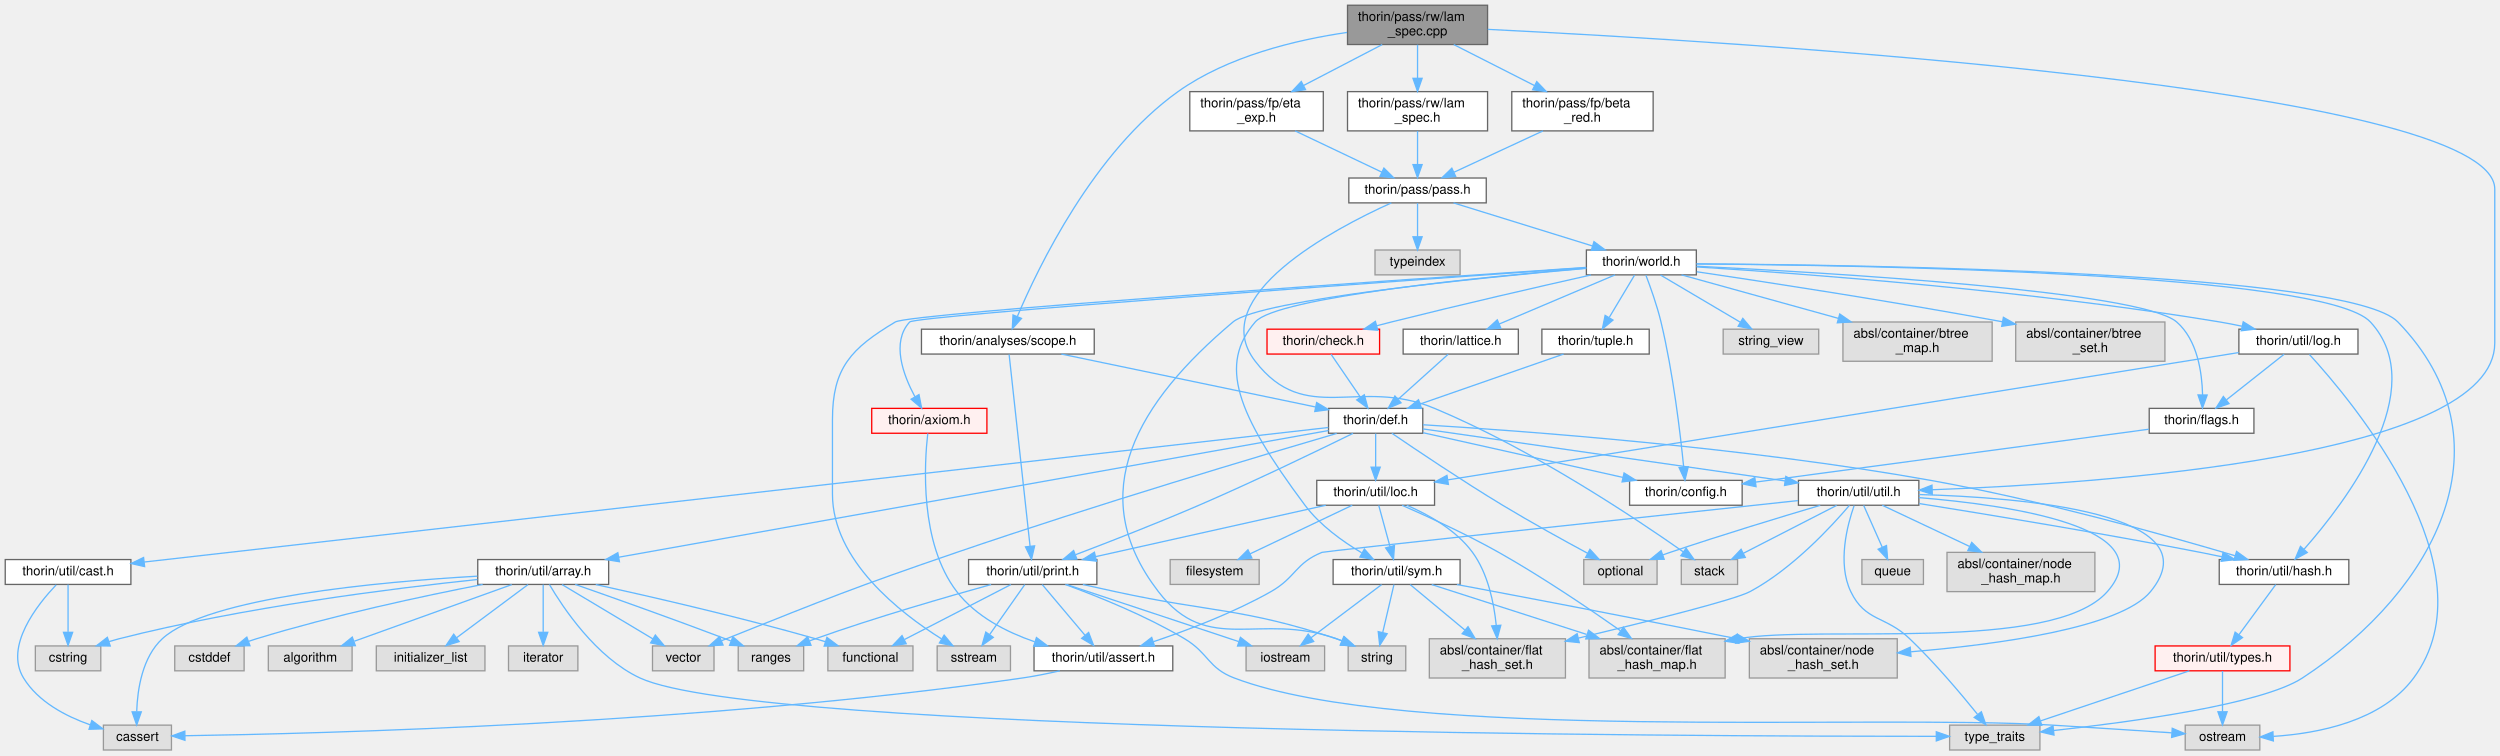
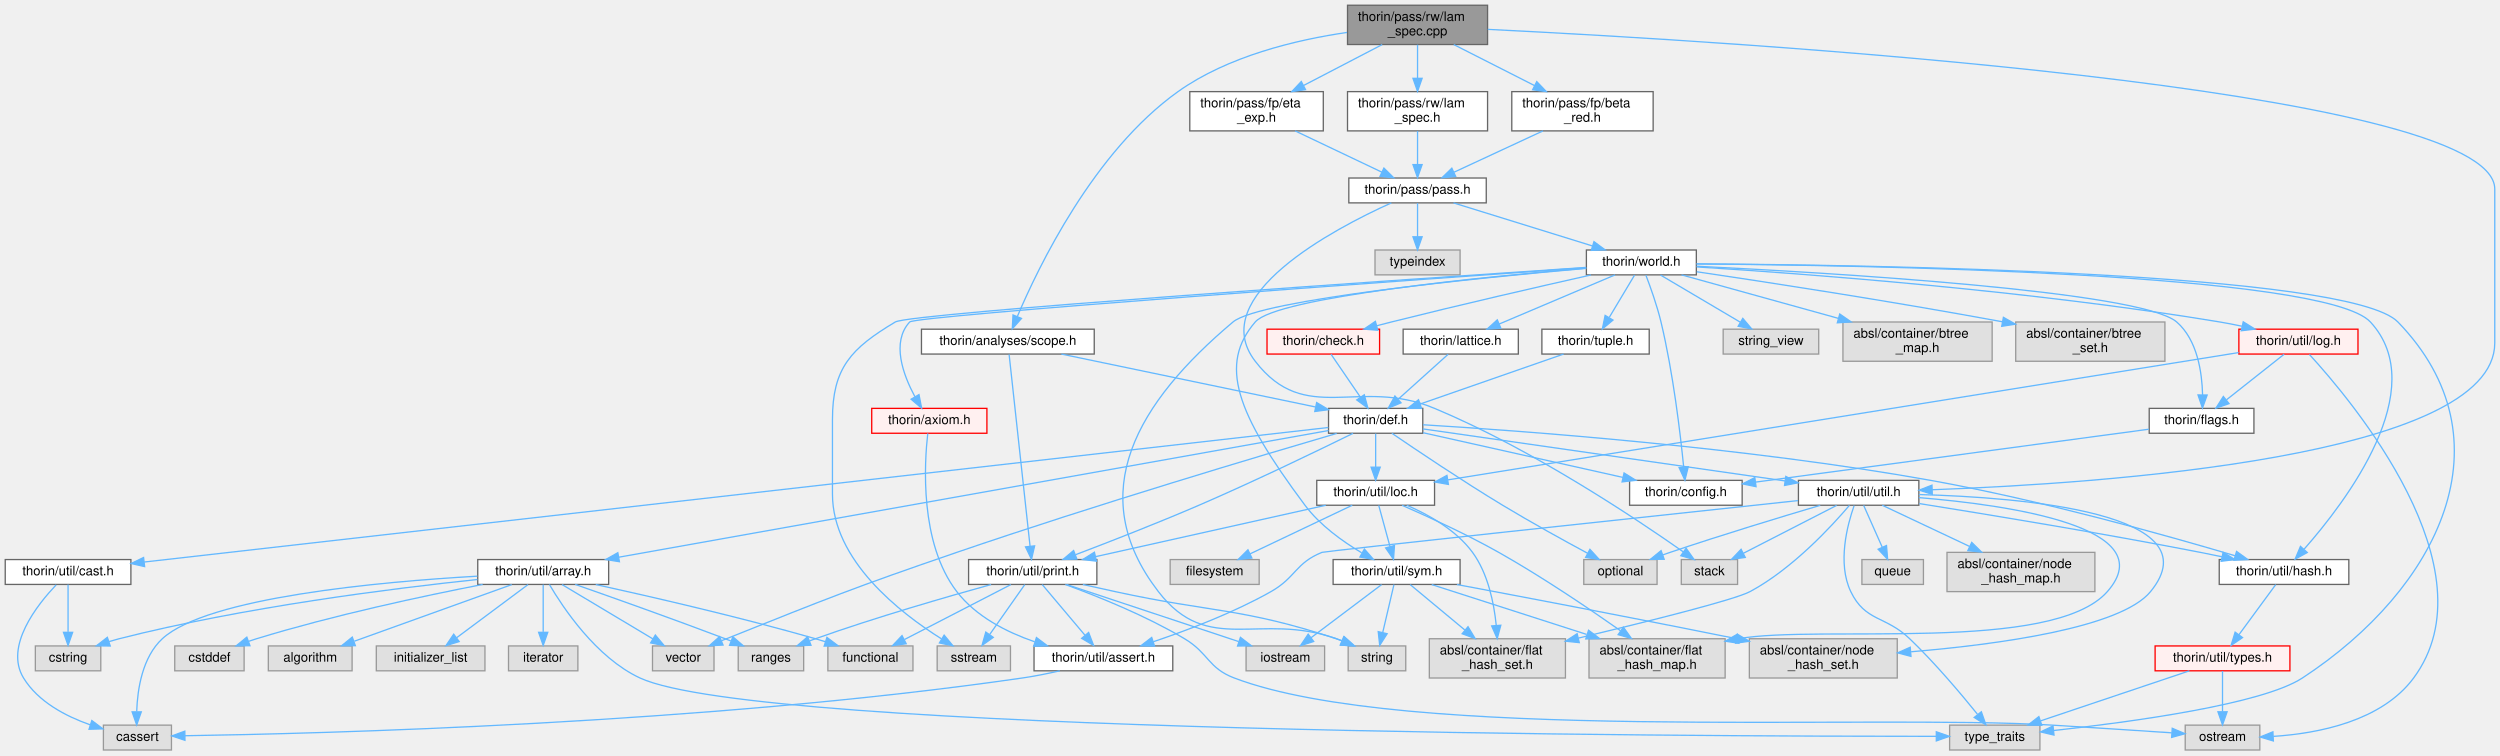
<svg xmlns="http://www.w3.org/2000/svg" xmlns:xlink="http://www.w3.org/1999/xlink" width="1910pt" height="577pt" viewBox="0.00 0.00 1910.00 577.00">
  <g id="graph0" class="graph" transform="scale(1 1) rotate(0) translate(4 573)">
    <g id="node1" class="node">
      <g id="a_node1">
        <a xlink:title=" ">
          <polygon fill="#999999" stroke="#666666" points="1132.5,-569 1025.5,-569 1025.5,-539 1132.5,-539 1132.5,-569" />
          <text text-anchor="start" x="1033.5" y="-557" font-family="Helvetica,sans-Serif" font-size="10.00">thorin/pass/rw/lam</text>
          <text text-anchor="middle" x="1079" y="-546" font-family="Helvetica,sans-Serif" font-size="10.00">_spec.cpp</text>
        </a>
      </g>
    </g>
    <g id="node2" class="node">
      <g id="a_node2">
        <a xlink:href="lam__spec_8h.html" target="_top" xlink:title=" ">
          <polygon fill="white" stroke="#666666" points="1132.5,-503 1025.5,-503 1025.5,-473 1132.5,-473 1132.5,-503" />
          <text text-anchor="start" x="1033.5" y="-491" font-family="Helvetica,sans-Serif" font-size="10.00">thorin/pass/rw/lam</text>
          <text text-anchor="middle" x="1079" y="-480" font-family="Helvetica,sans-Serif" font-size="10.00">_spec.h</text>
        </a>
      </g>
    </g>
    <g id="edge1" class="edge">
      <path fill="none" stroke="#63b8ff" d="M1079,-538.8C1079,-531.34 1079,-521.99 1079,-513.41" />
      <polygon fill="#63b8ff" stroke="#63b8ff" points="1082.5,-513.16 1079,-503.16 1075.5,-513.16 1082.5,-513.16" />
    </g>
    <g id="node41" class="node">
      <g id="a_node41">
        <a xlink:href="util_8h.html" target="_top" xlink:title=" ">
          <polygon fill="white" stroke="#666666" points="1462,-206 1370,-206 1370,-187 1462,-187 1462,-206" />
          <text text-anchor="middle" x="1416" y="-194" font-family="Helvetica,sans-Serif" font-size="10.00">thorin/util/util.h</text>
        </a>
      </g>
    </g>
    <g id="edge88" class="edge">
      <path fill="none" stroke="#63b8ff" d="M1132.68,-550.56C1315.42,-541.56 1902,-506.58 1902,-428.5 1902,-428.5 1902,-428.5 1902,-311 1902,-223.58 1600.05,-203.46 1472.16,-198.85" />
      <polygon fill="#63b8ff" stroke="#63b8ff" points="1472.27,-195.36 1462.16,-198.51 1472.03,-202.35 1472.27,-195.36" />
    </g>
    <g id="node48" class="node">
      <g id="a_node48">
        <a xlink:href="scope_8h.html" target="_top" xlink:title=" ">
          <polygon fill="white" stroke="#666666" points="832,-321.5 700,-321.5 700,-302.5 832,-302.5 832,-321.5" />
          <text text-anchor="middle" x="766" y="-309.5" font-family="Helvetica,sans-Serif" font-size="10.00">thorin/analyses/scope.h</text>
        </a>
      </g>
    </g>
    <g id="edge81" class="edge">
      <path fill="none" stroke="#63b8ff" d="M1025.12,-548.22C986.24,-542.54 934.1,-530.13 896,-503 831.72,-457.23 789.26,-369.05 773.2,-331.09" />
      <polygon fill="#63b8ff" stroke="#63b8ff" points="776.42,-329.71 769.38,-321.8 769.95,-332.38 776.42,-329.71" />
    </g>
    <g id="node49" class="node">
      <g id="a_node49">
        <a xlink:href="beta__red_8h.html" target="_top" xlink:title=" ">
          <polygon fill="white" stroke="#666666" points="1259,-503 1151,-503 1151,-473 1259,-473 1259,-503" />
          <text text-anchor="start" x="1159" y="-491" font-family="Helvetica,sans-Serif" font-size="10.00">thorin/pass/fp/beta</text>
          <text text-anchor="middle" x="1205" y="-480" font-family="Helvetica,sans-Serif" font-size="10.00">_red.h</text>
        </a>
      </g>
    </g>
    <g id="edge84" class="edge">
      <path fill="none" stroke="#63b8ff" d="M1106.65,-538.95C1124.79,-529.74 1148.7,-517.6 1168.41,-507.59" />
      <polygon fill="#63b8ff" stroke="#63b8ff" points="1170.08,-510.66 1177.41,-503.01 1166.91,-504.42 1170.08,-510.66" />
    </g>
    <g id="node50" class="node">
      <g id="a_node50">
        <a xlink:href="eta__exp_8h.html" target="_top" xlink:title=" ">
          <polygon fill="white" stroke="#666666" points="1007,-503 905,-503 905,-473 1007,-473 1007,-503" />
          <text text-anchor="start" x="913" y="-491" font-family="Helvetica,sans-Serif" font-size="10.00">thorin/pass/fp/eta</text>
          <text text-anchor="middle" x="956" y="-480" font-family="Helvetica,sans-Serif" font-size="10.00">_exp.h</text>
        </a>
      </g>
    </g>
    <g id="edge86" class="edge">
      <path fill="none" stroke="#63b8ff" d="M1052.01,-538.95C1034.38,-529.78 1011.17,-517.71 991.98,-507.72" />
      <polygon fill="#63b8ff" stroke="#63b8ff" points="993.42,-504.52 982.93,-503.01 990.19,-510.73 993.42,-504.52" />
    </g>
    <g id="node3" class="node">
      <g id="a_node3">
        <a xlink:href="pass_8h.html" target="_top" xlink:title=" ">
          <polygon fill="white" stroke="#666666" points="1131.5,-437 1026.5,-437 1026.5,-418 1131.5,-418 1131.5,-437" />
          <text text-anchor="middle" x="1079" y="-425" font-family="Helvetica,sans-Serif" font-size="10.00">thorin/pass/pass.h</text>
        </a>
      </g>
    </g>
    <g id="edge2" class="edge">
      <path fill="none" stroke="#63b8ff" d="M1079,-472.84C1079,-465.21 1079,-455.7 1079,-447.45" />
      <polygon fill="#63b8ff" stroke="#63b8ff" points="1082.5,-447.27 1079,-437.27 1075.5,-447.27 1082.5,-447.27" />
    </g>
    <g id="node4" class="node">
      <g id="a_node4">
        <a xlink:title=" ">
          <polygon fill="#e0e0e0" stroke="#999999" points="1323.5,-145.5 1280.5,-145.5 1280.5,-126.5 1323.5,-126.5 1323.5,-145.5" />
          <text text-anchor="middle" x="1302" y="-133.5" font-family="Helvetica,sans-Serif" font-size="10.00">stack</text>
        </a>
      </g>
    </g>
    <g id="edge3" class="edge">
      <path fill="none" stroke="#63b8ff" d="M1059,-418C1015.02,-398.12 916.79,-346.54 955,-297 993.45,-247.15 1033.9,-285.24 1092,-261 1166.21,-230.05 1245.88,-176.78 1282.07,-151.34" />
      <polygon fill="#63b8ff" stroke="#63b8ff" points="1284.18,-154.14 1290.31,-145.5 1280.13,-148.43 1284.18,-154.14" />
    </g>
    <g id="node5" class="node">
      <g id="a_node5">
        <a xlink:title=" ">
          <polygon fill="#e0e0e0" stroke="#999999" points="1111.5,-382 1046.5,-382 1046.5,-363 1111.5,-363 1111.5,-382" />
          <text text-anchor="middle" x="1079" y="-370" font-family="Helvetica,sans-Serif" font-size="10.00">typeindex</text>
        </a>
      </g>
    </g>
    <g id="edge4" class="edge">
      <path fill="none" stroke="#63b8ff" d="M1079,-417.75C1079,-410.8 1079,-400.85 1079,-392.13" />
      <polygon fill="#63b8ff" stroke="#63b8ff" points="1082.5,-392.09 1079,-382.09 1075.5,-392.09 1082.5,-392.09" />
    </g>
    <g id="node6" class="node">
      <g id="a_node6">
        <a xlink:href="world_8h.html" target="_top" xlink:title=" ">
          <polygon fill="white" stroke="#666666" points="1292,-382 1208,-382 1208,-363 1292,-363 1292,-382" />
          <text text-anchor="middle" x="1250" y="-370" font-family="Helvetica,sans-Serif" font-size="10.00">thorin/world.h</text>
        </a>
      </g>
    </g>
    <g id="edge5" class="edge">
      <path fill="none" stroke="#63b8ff" d="M1106.47,-417.98C1135.18,-409.09 1180.42,-395.07 1212.42,-385.15" />
      <polygon fill="#63b8ff" stroke="#63b8ff" points="1213.8,-388.39 1222.31,-382.08 1211.72,-381.7 1213.8,-388.39" />
    </g>
    <g id="node7" class="node">
      <g id="a_node7">
        <a xlink:title=" ">
          <polygon fill="#e0e0e0" stroke="#999999" points="768,-79.5 712,-79.5 712,-60.5 768,-60.5 768,-79.5" />
          <text text-anchor="middle" x="740" y="-67.5" font-family="Helvetica,sans-Serif" font-size="10.00">sstream</text>
        </a>
      </g>
    </g>
    <g id="edge6" class="edge">
      <path fill="none" stroke="#63b8ff" d="M1207.66,-368.7C1077.5,-360.02 691.33,-333.77 680,-327 646.18,-306.81 632,-291.89 632,-252.5 632,-252.5 632,-252.5 632,-195.5 632,-144.98 683.38,-104.92 715.26,-84.93" />
      <polygon fill="#63b8ff" stroke="#63b8ff" points="717.32,-87.77 724.06,-79.6 713.7,-81.78 717.32,-87.77" />
    </g>
    <g id="node8" class="node">
      <g id="a_node8">
        <a xlink:title=" ">
          <polygon fill="#e0e0e0" stroke="#999999" points="1070,-79.5 1026,-79.5 1026,-60.5 1070,-60.5 1070,-79.5" />
          <text text-anchor="middle" x="1048" y="-67.5" font-family="Helvetica,sans-Serif" font-size="10.00">string</text>
        </a>
      </g>
    </g>
    <g id="edge7" class="edge">
      <path fill="none" stroke="#63b8ff" d="M1207.85,-367.97C1127.44,-360.88 958.33,-344.11 938,-327 865.32,-265.83 823.06,-196.28 881,-121 919.14,-71.45 958.08,-105.94 1017,-85 1018.39,-84.51 1019.81,-83.97 1021.23,-83.42" />
      <polygon fill="#63b8ff" stroke="#63b8ff" points="1022.65,-86.62 1030.5,-79.51 1019.93,-80.17 1022.65,-86.62" />
    </g>
    <g id="node9" class="node">
      <g id="a_node9">
        <a xlink:title=" ">
          <polygon fill="#e0e0e0" stroke="#999999" points="1385.5,-321.5 1312.5,-321.5 1312.5,-302.5 1385.5,-302.5 1385.5,-321.5" />
          <text text-anchor="middle" x="1349" y="-309.5" font-family="Helvetica,sans-Serif" font-size="10.00">string_view</text>
        </a>
      </g>
    </g>
    <g id="edge8" class="edge">
      <path fill="none" stroke="#63b8ff" d="M1264.61,-362.87C1280.69,-353.36 1306.78,-337.95 1325.7,-326.77" />
      <polygon fill="#63b8ff" stroke="#63b8ff" points="1327.5,-329.77 1334.33,-321.67 1323.94,-323.74 1327.5,-329.77" />
    </g>
    <g id="node10" class="node">
      <g id="a_node10">
        <a xlink:title=" ">
          <polygon fill="#e0e0e0" stroke="#999999" points="1554.5,-19 1485.5,-19 1485.5,0 1554.5,0 1554.5,-19" />
          <text text-anchor="middle" x="1520" y="-7" font-family="Helvetica,sans-Serif" font-size="10.00">type_traits</text>
        </a>
      </g>
    </g>
    <g id="edge9" class="edge">
      <path fill="none" stroke="#63b8ff" d="M1292.06,-371.4C1418.85,-370.69 1790.88,-365.31 1828,-327 1915.11,-237.11 1859.71,-123.57 1755,-55 1724.36,-34.94 1624.36,-21.39 1565.14,-14.91" />
      <polygon fill="#63b8ff" stroke="#63b8ff" points="1565.25,-11.4 1554.93,-13.82 1564.51,-18.36 1565.25,-11.4" />
    </g>
    <g id="node11" class="node">
      <g id="a_node11">
        <a xlink:title=" ">
          <polygon fill="#e0e0e0" stroke="#999999" points="1518,-327 1404,-327 1404,-297 1518,-297 1518,-327" />
          <text text-anchor="start" x="1412" y="-315" font-family="Helvetica,sans-Serif" font-size="10.00">absl/container/btree</text>
          <text text-anchor="middle" x="1461" y="-304" font-family="Helvetica,sans-Serif" font-size="10.00">_map.h</text>
        </a>
      </g>
    </g>
    <g id="edge10" class="edge">
      <path fill="none" stroke="#63b8ff" d="M1280.68,-362.99C1311.98,-354.32 1361.37,-340.62 1400.55,-329.76" />
      <polygon fill="#63b8ff" stroke="#63b8ff" points="1401.57,-333.11 1410.27,-327.06 1399.7,-326.36 1401.57,-333.11" />
    </g>
    <g id="node12" class="node">
      <g id="a_node12">
        <a xlink:title=" ">
          <polygon fill="#e0e0e0" stroke="#999999" points="1650,-327 1536,-327 1536,-297 1650,-297 1650,-327" />
          <text text-anchor="start" x="1544" y="-315" font-family="Helvetica,sans-Serif" font-size="10.00">absl/container/btree</text>
          <text text-anchor="middle" x="1593" y="-304" font-family="Helvetica,sans-Serif" font-size="10.00">_set.h</text>
        </a>
      </g>
    </g>
    <g id="edge11" class="edge">
      <path fill="none" stroke="#63b8ff" d="M1292.35,-365.37C1344.82,-357.62 1437.18,-343.5 1525.84,-327.16" />
      <polygon fill="#63b8ff" stroke="#63b8ff" points="1526.6,-330.58 1535.8,-325.32 1525.33,-323.7 1526.6,-330.58" />
    </g>
    <g id="node13" class="node">
      <g id="a_node13">
        <a xlink:href="axiom_8h.html" target="_top" xlink:title=" ">
          <polygon fill="#fff0f0" stroke="red" points="750,-261 662,-261 662,-242 750,-242 750,-261" />
          <text text-anchor="middle" x="706" y="-249" font-family="Helvetica,sans-Serif" font-size="10.00">thorin/axiom.h</text>
        </a>
      </g>
    </g>
    <g id="edge12" class="edge">
      <path fill="none" stroke="#63b8ff" d="M1207.9,-368.53C1078.56,-359.34 695.39,-331.75 691,-327 676.78,-311.61 685.98,-286.64 695.01,-269.9" />
      <polygon fill="#63b8ff" stroke="#63b8ff" points="698.11,-271.53 700.13,-261.13 692.07,-268 698.11,-271.53" />
    </g>
    <g id="node16" class="node">
      <g id="a_node16">
        <a xlink:href="check_8h.html" target="_top" xlink:title=" ">
          <polygon fill="#fff0f0" stroke="red" points="1050,-321.5 964,-321.5 964,-302.5 1050,-302.5 1050,-321.5" />
          <text text-anchor="middle" x="1007" y="-309.5" font-family="Helvetica,sans-Serif" font-size="10.00">thorin/check.h</text>
        </a>
      </g>
    </g>
    <g id="edge15" class="edge">
      <path fill="none" stroke="#63b8ff" d="M1211.49,-362.93C1172.85,-354.24 1111.67,-340.22 1059,-327 1055.39,-326.09 1051.64,-325.13 1047.89,-324.15" />
      <polygon fill="#63b8ff" stroke="#63b8ff" points="1048.59,-320.71 1038.03,-321.54 1046.8,-327.48 1048.59,-320.71" />
    </g>
    <g id="node20" class="node">
      <g id="a_node20">
        <a xlink:href="config_8h.html" target="_top" xlink:title=" ">
          <polygon fill="white" stroke="#666666" points="1327,-206 1241,-206 1241,-187 1327,-187 1327,-206" />
          <text text-anchor="middle" x="1284" y="-194" font-family="Helvetica,sans-Serif" font-size="10.00">thorin/config.h</text>
        </a>
      </g>
    </g>
    <g id="edge68" class="edge">
      <path fill="none" stroke="#63b8ff" d="M1253.46,-362.77C1256.86,-353.9 1261.96,-339.68 1265,-327 1274.33,-288.1 1279.81,-241.46 1282.33,-216.12" />
      <polygon fill="#63b8ff" stroke="#63b8ff" points="1285.82,-216.37 1283.28,-206.09 1278.85,-215.71 1285.82,-216.37" />
    </g>
    <g id="node30" class="node">
      <g id="a_node30">
        <a xlink:href="hash_8h.html" target="_top" xlink:title=" ">
          <polygon fill="white" stroke="#666666" points="1790.5,-145.5 1691.5,-145.5 1691.5,-126.5 1790.5,-126.5 1790.5,-145.5" />
          <text text-anchor="middle" x="1741" y="-133.5" font-family="Helvetica,sans-Serif" font-size="10.00">thorin/util/hash.h</text>
        </a>
      </g>
    </g>
    <g id="edge75" class="edge">
      <path fill="none" stroke="#63b8ff" d="M1292.36,-371.34C1416.41,-370.45 1772.29,-364.6 1807,-327 1854.15,-275.93 1788.08,-189.42 1756.35,-153.45" />
      <polygon fill="#63b8ff" stroke="#63b8ff" points="1758.76,-150.89 1749.46,-145.81 1753.56,-155.58 1758.76,-150.89" />
    </g>
    <g id="node39" class="node">
      <g id="a_node39">
        <a xlink:href="sym_8h.html" target="_top" xlink:title=" ">
          <polygon fill="white" stroke="#666666" points="1111.5,-145.5 1014.5,-145.5 1014.5,-126.5 1111.5,-126.5 1111.5,-145.5" />
          <text text-anchor="middle" x="1063" y="-133.5" font-family="Helvetica,sans-Serif" font-size="10.00">thorin/util/sym.h</text>
        </a>
      </g>
    </g>
    <g id="edge80" class="edge">
      <path fill="none" stroke="#63b8ff" d="M1207.86,-368.16C1130.28,-361.58 971.28,-345.92 955,-327 927.15,-294.63 939.97,-257.99 993,-187 1004.36,-171.79 1021.71,-159.35 1036.29,-150.69" />
      <polygon fill="#63b8ff" stroke="#63b8ff" points="1038.4,-153.52 1045.38,-145.55 1034.95,-147.42 1038.4,-153.52" />
    </g>
    <g id="node44" class="node">
      <g id="a_node44">
        <a xlink:href="flags_8h.html" target="_top" xlink:title=" ">
          <polygon fill="white" stroke="#666666" points="1718,-261 1638,-261 1638,-242 1718,-242 1718,-261" />
          <text text-anchor="middle" x="1678" y="-249" font-family="Helvetica,sans-Serif" font-size="10.00">thorin/flags.h</text>
        </a>
      </g>
    </g>
    <g id="edge69" class="edge">
      <path fill="none" stroke="#63b8ff" d="M1292.18,-369.6C1391.08,-364.78 1631.66,-350.73 1659,-327 1674.8,-313.29 1678.37,-288.46 1678.77,-271.25" />
      <polygon fill="#63b8ff" stroke="#63b8ff" points="1682.27,-271.2 1678.67,-261.24 1675.27,-271.27 1682.27,-271.2" />
    </g>
    <g id="node45" class="node">
      <g id="a_node45">
        <a xlink:href="lattice_8h.html" target="_top" xlink:title=" ">
          <polygon fill="white" stroke="#666666" points="1156,-321.5 1068,-321.5 1068,-302.5 1156,-302.5 1156,-321.5" />
          <text text-anchor="middle" x="1112" y="-309.5" font-family="Helvetica,sans-Serif" font-size="10.00">thorin/lattice.h</text>
        </a>
      </g>
    </g>
    <g id="edge71" class="edge">
      <path fill="none" stroke="#63b8ff" d="M1229.93,-362.99C1206.63,-353.12 1167.99,-336.73 1141.32,-325.43" />
      <polygon fill="#63b8ff" stroke="#63b8ff" points="1142.66,-322.2 1132.09,-321.52 1139.93,-328.64 1142.66,-322.2" />
    </g>
    <g id="node46" class="node">
      <g id="a_node46">
        <a xlink:href="tuple_8h.html" target="_top" xlink:title=" ">
          <polygon fill="white" stroke="#666666" points="1256,-321.5 1174,-321.5 1174,-302.5 1256,-302.5 1256,-321.5" />
          <text text-anchor="middle" x="1215" y="-309.5" font-family="Helvetica,sans-Serif" font-size="10.00">thorin/tuple.h</text>
        </a>
      </g>
    </g>
    <g id="edge73" class="edge">
      <path fill="none" stroke="#63b8ff" d="M1244.84,-362.87C1239.77,-354.4 1231.9,-341.24 1225.51,-330.57" />
      <polygon fill="#63b8ff" stroke="#63b8ff" points="1228.32,-328.45 1220.19,-321.67 1222.32,-332.05 1228.32,-328.45" />
    </g>
    <g id="node47" class="node">
      <g id="a_node47">
        <a xlink:href="log_8h.html" target="_top" xlink:title=" ">
-           <polygon fill="white" stroke="#666666" points="1797.5,-321.5 1706.5,-321.5 1706.5,-302.5 1797.5,-302.5 1797.5,-321.5" />
+           <polygon fill="#fff0f0" stroke="red" points="1797.5,-321.5 1706.5,-321.5 1706.5,-302.5 1797.5,-302.5 1797.5,-321.5" />
          <text text-anchor="middle" x="1752" y="-309.5" font-family="Helvetica,sans-Serif" font-size="10.00">thorin/util/log.h</text>
        </a>
      </g>
    </g>
    <g id="edge76" class="edge">
      <path fill="none" stroke="#63b8ff" d="M1292.29,-369.06C1371.25,-364.11 1546.31,-351.23 1692,-327 1697.47,-326.09 1703.19,-324.97 1708.83,-323.77" />
      <polygon fill="#63b8ff" stroke="#63b8ff" points="1709.83,-327.14 1718.83,-321.54 1708.31,-320.3 1709.83,-327.14" />
    </g>
    <g id="node14" class="node">
      <g id="a_node14">
        <a xlink:href="assert_8h.html" target="_top" xlink:title=" ">
          <polygon fill="white" stroke="#666666" points="892,-79.5 786,-79.5 786,-60.5 892,-60.5 892,-79.5" />
          <text text-anchor="middle" x="839" y="-67.5" font-family="Helvetica,sans-Serif" font-size="10.00">thorin/util/assert.h</text>
        </a>
      </g>
    </g>
    <g id="edge13" class="edge">
      <path fill="none" stroke="#63b8ff" d="M704.82,-241.87C702.23,-219.38 698.39,-158.19 727,-121 741.58,-102.05 764.92,-90.1 786.53,-82.66" />
      <polygon fill="#63b8ff" stroke="#63b8ff" points="787.84,-85.92 796.3,-79.55 785.71,-79.25 787.84,-85.92" />
    </g>
    <g id="node15" class="node">
      <g id="a_node15">
        <a xlink:title=" ">
          <polygon fill="#e0e0e0" stroke="#999999" points="127,-19 75,-19 75,0 127,0 127,-19" />
          <text text-anchor="middle" x="101" y="-7" font-family="Helvetica,sans-Serif" font-size="10.00">cassert</text>
        </a>
      </g>
    </g>
    <g id="edge14" class="edge">
      <path fill="none" stroke="#63b8ff" d="M805.71,-60.48C796.47,-58.39 786.39,-56.36 777,-55 534.45,-19.85 238.88,-12.44 137.3,-10.9" />
      <polygon fill="#63b8ff" stroke="#63b8ff" points="137.3,-7.4 127.25,-10.76 137.2,-14.4 137.3,-7.4" />
    </g>
    <g id="node17" class="node">
      <g id="a_node17">
        <a xlink:href="def_8h.html" target="_top" xlink:title=" ">
          <polygon fill="white" stroke="#666666" points="1083,-261 1011,-261 1011,-242 1083,-242 1083,-261" />
          <text text-anchor="middle" x="1047" y="-249" font-family="Helvetica,sans-Serif" font-size="10.00">thorin/def.h</text>
        </a>
      </g>
    </g>
    <g id="edge16" class="edge">
      <path fill="none" stroke="#63b8ff" d="M1012.9,-302.37C1018.75,-293.81 1027.87,-280.47 1035.21,-269.74" />
      <polygon fill="#63b8ff" stroke="#63b8ff" points="1038.32,-271.4 1041.07,-261.17 1032.54,-267.45 1038.32,-271.4" />
    </g>
    <g id="node18" class="node">
      <g id="a_node18">
        <a xlink:title=" ">
          <polygon fill="#e0e0e0" stroke="#999999" points="1262,-145.5 1206,-145.5 1206,-126.5 1262,-126.5 1262,-145.5" />
          <text text-anchor="middle" x="1234" y="-133.5" font-family="Helvetica,sans-Serif" font-size="10.00">optional</text>
        </a>
      </g>
    </g>
    <g id="edge17" class="edge">
      <path fill="none" stroke="#63b8ff" d="M1059.37,-241.99C1077.63,-229.52 1112.99,-205.73 1144,-187 1165.63,-173.94 1190.81,-160.05 1209.03,-150.24" />
      <polygon fill="#63b8ff" stroke="#63b8ff" points="1210.71,-153.31 1217.87,-145.51 1207.4,-147.14 1210.71,-153.31" />
    </g>
    <g id="node19" class="node">
      <g id="a_node19">
        <a xlink:title=" ">
          <polygon fill="#e0e0e0" stroke="#999999" points="541.5,-79.5 494.5,-79.5 494.5,-60.5 541.5,-60.5 541.5,-79.5" />
          <text text-anchor="middle" x="518" y="-67.5" font-family="Helvetica,sans-Serif" font-size="10.00">vector</text>
        </a>
      </g>
    </g>
    <g id="edge18" class="edge">
      <path fill="none" stroke="#63b8ff" d="M1017.26,-241.87C960.5,-225.27 832.95,-187.3 727,-151 647.97,-123.92 628.58,-115.99 551,-85 549.8,-84.52 548.57,-84.02 547.34,-83.52" />
      <polygon fill="#63b8ff" stroke="#63b8ff" points="548.41,-80.18 537.84,-79.58 545.73,-86.64 548.41,-80.18" />
    </g>
    <g id="edge19" class="edge">
      <path fill="none" stroke="#63b8ff" d="M1083.25,-242.39C1124.12,-233.25 1190.74,-218.36 1235.92,-208.25" />
      <polygon fill="#63b8ff" stroke="#63b8ff" points="1236.79,-211.64 1245.79,-206.05 1235.26,-204.81 1236.79,-211.64" />
    </g>
    <g id="node21" class="node">
      <g id="a_node21">
        <a xlink:href="array_8h.html" target="_top" xlink:title=" ">
          <polygon fill="white" stroke="#666666" points="461,-145.5 361,-145.5 361,-126.5 461,-126.5 461,-145.5" />
          <text text-anchor="middle" x="411" y="-133.5" font-family="Helvetica,sans-Serif" font-size="10.00">thorin/util/array.h</text>
        </a>
      </g>
    </g>
    <g id="edge20" class="edge">
      <path fill="none" stroke="#63b8ff" d="M1010.98,-244.07C905.7,-225.28 597.8,-170.34 468.85,-147.32" />
      <polygon fill="#63b8ff" stroke="#63b8ff" points="469.24,-143.84 458.78,-145.53 468.01,-150.73 469.24,-143.84" />
    </g>
    <g id="node29" class="node">
      <g id="a_node29">
        <a xlink:href="cast_8h.html" target="_top" xlink:title=" ">
          <polygon fill="white" stroke="#666666" points="96,-145.5 0,-145.5 0,-126.5 96,-126.5 96,-145.5" />
          <text text-anchor="middle" x="48" y="-133.5" font-family="Helvetica,sans-Serif" font-size="10.00">thorin/util/cast.h</text>
        </a>
      </g>
    </g>
    <g id="edge31" class="edge">
      <path fill="none" stroke="#63b8ff" d="M1010.85,-246.39C861.43,-229.42 291.1,-164.62 106.22,-143.62" />
      <polygon fill="#63b8ff" stroke="#63b8ff" points="106.49,-140.12 96.16,-142.47 105.7,-147.08 106.49,-140.12" />
    </g>
    <g id="edge34" class="edge">
      <path fill="none" stroke="#63b8ff" d="M1083.27,-248.48C1156.85,-243.99 1328.75,-231.5 1471,-206 1555.16,-190.91 1651.79,-163.78 1703.57,-148.41" />
      <polygon fill="#63b8ff" stroke="#63b8ff" points="1704.73,-151.72 1713.31,-145.51 1702.72,-145.01 1704.73,-151.72" />
    </g>
    <g id="node33" class="node">
      <g id="a_node33">
        <a xlink:href="loc_8h.html" target="_top" xlink:title=" ">
          <polygon fill="white" stroke="#666666" points="1092,-206 1002,-206 1002,-187 1092,-187 1092,-206" />
          <text text-anchor="middle" x="1047" y="-194" font-family="Helvetica,sans-Serif" font-size="10.00">thorin/util/loc.h</text>
        </a>
      </g>
    </g>
    <g id="edge38" class="edge">
      <path fill="none" stroke="#63b8ff" d="M1047,-241.75C1047,-234.8 1047,-224.85 1047,-216.13" />
      <polygon fill="#63b8ff" stroke="#63b8ff" points="1050.5,-216.09 1047,-206.09 1043.5,-216.09 1050.5,-216.09" />
    </g>
    <g id="node37" class="node">
      <g id="a_node37">
        <a xlink:href="print_8h.html" target="_top" xlink:title=" ">
          <polygon fill="white" stroke="#666666" points="834,-145.5 736,-145.5 736,-126.5 834,-126.5 834,-145.5" />
          <text text-anchor="middle" x="785" y="-133.5" font-family="Helvetica,sans-Serif" font-size="10.00">thorin/util/print.h</text>
        </a>
      </g>
    </g>
    <g id="edge56" class="edge">
      <path fill="none" stroke="#63b8ff" d="M1029.69,-241.92C1004.16,-229.36 954.81,-205.47 912,-187 880.31,-173.32 843.56,-159.02 817.78,-149.24" />
      <polygon fill="#63b8ff" stroke="#63b8ff" points="818.72,-145.85 808.13,-145.59 816.24,-152.4 818.72,-145.85" />
    </g>
    <g id="edge57" class="edge">
      <path fill="none" stroke="#63b8ff" d="M1083.05,-245.32C1147.53,-236.06 1283.01,-216.6 1359.79,-205.57" />
      <polygon fill="#63b8ff" stroke="#63b8ff" points="1360.36,-209.03 1369.76,-204.14 1359.37,-202.1 1360.36,-209.03" />
    </g>
    <g id="edge29" class="edge">
      <path fill="none" stroke="#63b8ff" d="M415.74,-126.44C425.85,-109.2 451.35,-70.58 485,-55 575.65,-13.02 1288.52,-10.39 1475.31,-10.43" />
      <polygon fill="#63b8ff" stroke="#63b8ff" points="1475.34,-13.93 1485.34,-10.43 1475.34,-6.93 1475.34,-13.93" />
    </g>
    <g id="edge21" class="edge">
      <path fill="none" stroke="#63b8ff" d="M360.7,-132.81C286.89,-128.57 154.27,-116.65 120,-85 104.78,-70.95 101.03,-46.55 100.44,-29.52" />
      <polygon fill="#63b8ff" stroke="#63b8ff" points="103.94,-29.12 100.43,-19.12 96.94,-29.13 103.94,-29.12" />
    </g>
    <g id="edge30" class="edge">
      <path fill="none" stroke="#63b8ff" d="M425.43,-126.37C443.22,-115.73 473.68,-97.51 494.78,-84.89" />
      <polygon fill="#63b8ff" stroke="#63b8ff" points="496.67,-87.84 503.46,-79.7 493.08,-81.83 496.67,-87.84" />
    </g>
    <g id="node22" class="node">
      <g id="a_node22">
        <a xlink:title=" ">
          <polygon fill="#e0e0e0" stroke="#999999" points="182.5,-79.5 129.5,-79.5 129.5,-60.5 182.5,-60.5 182.5,-79.5" />
          <text text-anchor="middle" x="156" y="-67.5" font-family="Helvetica,sans-Serif" font-size="10.00">cstddef</text>
        </a>
      </g>
    </g>
    <g id="edge22" class="edge">
      <path fill="none" stroke="#63b8ff" d="M364.76,-126.49C320.08,-117.79 250.72,-103.02 192,-85 190.08,-84.41 188.11,-83.77 186.14,-83.09" />
      <polygon fill="#63b8ff" stroke="#63b8ff" points="186.97,-79.67 176.38,-79.52 184.57,-86.24 186.97,-79.67" />
    </g>
    <g id="node23" class="node">
      <g id="a_node23">
        <a xlink:title=" ">
          <polygon fill="#e0e0e0" stroke="#999999" points="73,-79.5 23,-79.5 23,-60.5 73,-60.5 73,-79.5" />
          <text text-anchor="middle" x="48" y="-67.5" font-family="Helvetica,sans-Serif" font-size="10.00">cstring</text>
        </a>
      </g>
    </g>
    <g id="edge23" class="edge">
      <path fill="none" stroke="#63b8ff" d="M360.73,-130.26C296.51,-123.52 182.29,-109.22 87,-85 84.5,-84.36 81.93,-83.63 79.37,-82.84" />
      <polygon fill="#63b8ff" stroke="#63b8ff" points="80.23,-79.44 69.64,-79.6 78.02,-86.08 80.23,-79.44" />
    </g>
    <g id="node24" class="node">
      <g id="a_node24">
        <a xlink:title=" ">
          <polygon fill="#e0e0e0" stroke="#999999" points="265,-79.5 201,-79.5 201,-60.5 265,-60.5 265,-79.5" />
          <text text-anchor="middle" x="233" y="-67.5" font-family="Helvetica,sans-Serif" font-size="10.00">algorithm</text>
        </a>
      </g>
    </g>
    <g id="edge24" class="edge">
      <path fill="none" stroke="#63b8ff" d="M386.99,-126.37C355.99,-115.22 301.84,-95.75 266.71,-83.12" />
      <polygon fill="#63b8ff" stroke="#63b8ff" points="267.5,-79.69 256.91,-79.6 265.14,-86.27 267.5,-79.69" />
    </g>
    <g id="node25" class="node">
      <g id="a_node25">
        <a xlink:title=" ">
          <polygon fill="#e0e0e0" stroke="#999999" points="693.5,-79.5 628.5,-79.5 628.5,-60.5 693.5,-60.5 693.5,-79.5" />
          <text text-anchor="middle" x="661" y="-67.5" font-family="Helvetica,sans-Serif" font-size="10.00">functional</text>
        </a>
      </g>
    </g>
    <g id="edge25" class="edge">
      <path fill="none" stroke="#63b8ff" d="M451.14,-126.42C493.23,-117.18 561.16,-101.56 619,-85 621.46,-84.3 623.98,-83.54 626.52,-82.76" />
      <polygon fill="#63b8ff" stroke="#63b8ff" points="627.78,-86.03 636.24,-79.65 625.65,-79.36 627.78,-86.03" />
    </g>
    <g id="node26" class="node">
      <g id="a_node26">
        <a xlink:title=" ">
          <polygon fill="#e0e0e0" stroke="#999999" points="366.5,-79.5 283.5,-79.5 283.5,-60.5 366.5,-60.5 366.5,-79.5" />
          <text text-anchor="middle" x="325" y="-67.5" font-family="Helvetica,sans-Serif" font-size="10.00">initializer_list</text>
        </a>
      </g>
    </g>
    <g id="edge26" class="edge">
      <path fill="none" stroke="#63b8ff" d="M399.4,-126.37C385.42,-115.97 361.71,-98.32 344.82,-85.75" />
      <polygon fill="#63b8ff" stroke="#63b8ff" points="346.8,-82.86 336.69,-79.7 342.62,-88.48 346.8,-82.86" />
    </g>
    <g id="node27" class="node">
      <g id="a_node27">
        <a xlink:title=" ">
          <polygon fill="#e0e0e0" stroke="#999999" points="437.5,-79.5 384.5,-79.5 384.5,-60.5 437.5,-60.5 437.5,-79.5" />
          <text text-anchor="middle" x="411" y="-67.5" font-family="Helvetica,sans-Serif" font-size="10.00">iterator</text>
        </a>
      </g>
    </g>
    <g id="edge27" class="edge">
      <path fill="none" stroke="#63b8ff" d="M411,-126.37C411,-117.16 411,-102.29 411,-90.27" />
      <polygon fill="#63b8ff" stroke="#63b8ff" points="414.5,-89.91 411,-79.91 407.5,-89.91 414.5,-89.91" />
    </g>
    <g id="node28" class="node">
      <g id="a_node28">
        <a xlink:title=" ">
          <polygon fill="#e0e0e0" stroke="#999999" points="610,-79.5 560,-79.5 560,-60.5 610,-60.5 610,-79.5" />
          <text text-anchor="middle" x="585" y="-67.5" font-family="Helvetica,sans-Serif" font-size="10.00">ranges</text>
        </a>
      </g>
    </g>
    <g id="edge28" class="edge">
      <path fill="none" stroke="#63b8ff" d="M435.45,-126.5C463.29,-116.75 510.08,-100.16 550,-85 551.41,-84.46 552.86,-83.91 554.32,-83.34" />
      <polygon fill="#63b8ff" stroke="#63b8ff" points="555.92,-86.47 563.95,-79.56 553.36,-79.96 555.92,-86.47" />
    </g>
    <g id="edge32" class="edge">
      <path fill="none" stroke="#63b8ff" d="M38.94,-126.19C24.47,-111 -0.81,-79.2 14,-55 25.11,-36.84 46.22,-25.8 64.87,-19.25" />
      <polygon fill="#63b8ff" stroke="#63b8ff" points="66.15,-22.52 74.61,-16.14 64.02,-15.85 66.15,-22.52" />
    </g>
    <g id="edge33" class="edge">
      <path fill="none" stroke="#63b8ff" d="M48,-126.37C48,-117.16 48,-102.29 48,-90.27" />
      <polygon fill="#63b8ff" stroke="#63b8ff" points="51.5,-89.91 48,-79.91 44.5,-89.91 51.5,-89.91" />
    </g>
    <g id="node31" class="node">
      <g id="a_node31">
        <a xlink:href="types_8h.html" target="_top" xlink:title=" ">
          <polygon fill="#fff0f0" stroke="red" points="1745.5,-79.5 1642.5,-79.5 1642.5,-60.5 1745.5,-60.5 1745.5,-79.5" />
          <text text-anchor="middle" x="1694" y="-67.5" font-family="Helvetica,sans-Serif" font-size="10.00">thorin/util/types.h</text>
        </a>
      </g>
    </g>
    <g id="edge35" class="edge">
      <path fill="none" stroke="#63b8ff" d="M1734.66,-126.37C1727.48,-116.59 1715.61,-100.42 1706.54,-88.08" />
      <polygon fill="#63b8ff" stroke="#63b8ff" points="1709.28,-85.89 1700.54,-79.91 1703.64,-90.04 1709.28,-85.89" />
    </g>
    <g id="edge37" class="edge">
      <path fill="none" stroke="#63b8ff" d="M1668.7,-60.49C1638.8,-50.44 1588.88,-33.66 1555.22,-22.34" />
      <polygon fill="#63b8ff" stroke="#63b8ff" points="1555.93,-18.89 1545.33,-19.02 1553.69,-25.52 1555.93,-18.89" />
    </g>
    <g id="node32" class="node">
      <g id="a_node32">
        <a xlink:title=" ">
          <polygon fill="#e0e0e0" stroke="#999999" points="1722.5,-19 1665.5,-19 1665.5,0 1722.5,0 1722.5,-19" />
          <text text-anchor="middle" x="1694" y="-7" font-family="Helvetica,sans-Serif" font-size="10.00">ostream</text>
        </a>
      </g>
    </g>
    <g id="edge36" class="edge">
      <path fill="none" stroke="#63b8ff" d="M1694,-60.37C1694,-52.25 1694,-39.81 1694,-29.39" />
      <polygon fill="#63b8ff" stroke="#63b8ff" points="1697.5,-29.17 1694,-19.17 1690.5,-29.17 1697.5,-29.17" />
    </g>
    <g id="node34" class="node">
      <g id="a_node34">
        <a xlink:title=" ">
          <polygon fill="#e0e0e0" stroke="#999999" points="958,-145.5 890,-145.5 890,-126.5 958,-126.5 958,-145.5" />
          <text text-anchor="middle" x="924" y="-133.5" font-family="Helvetica,sans-Serif" font-size="10.00">filesystem</text>
        </a>
      </g>
    </g>
    <g id="edge39" class="edge">
      <path fill="none" stroke="#63b8ff" d="M1029.11,-186.99C1008.62,-177.25 974.81,-161.16 951.08,-149.88" />
      <polygon fill="#63b8ff" stroke="#63b8ff" points="952.44,-146.65 941.91,-145.52 949.43,-152.97 952.44,-146.65" />
    </g>
    <g id="node35" class="node">
      <g id="a_node35">
        <a xlink:title=" ">
          <polygon fill="#e0e0e0" stroke="#999999" points="1314,-85 1210,-85 1210,-55 1314,-55 1314,-85" />
          <text text-anchor="start" x="1218" y="-73" font-family="Helvetica,sans-Serif" font-size="10.00">absl/container/flat</text>
          <text text-anchor="middle" x="1262" y="-62" font-family="Helvetica,sans-Serif" font-size="10.00">_hash_map.h</text>
        </a>
      </g>
    </g>
    <g id="edge40" class="edge">
      <path fill="none" stroke="#63b8ff" d="M1067.22,-186.93C1086.54,-178.5 1116.3,-164.92 1141,-151 1174.02,-132.39 1210.04,-108.01 1234.12,-91.08" />
      <polygon fill="#63b8ff" stroke="#63b8ff" points="1236.28,-93.83 1242.42,-85.2 1232.24,-88.12 1236.28,-93.83" />
    </g>
    <g id="node36" class="node">
      <g id="a_node36">
        <a xlink:title=" ">
          <polygon fill="#e0e0e0" stroke="#999999" points="1192,-85 1088,-85 1088,-55 1192,-55 1192,-85" />
          <text text-anchor="start" x="1096" y="-73" font-family="Helvetica,sans-Serif" font-size="10.00">absl/container/flat</text>
          <text text-anchor="middle" x="1140" y="-62" font-family="Helvetica,sans-Serif" font-size="10.00">_hash_set.h</text>
        </a>
      </g>
    </g>
    <g id="edge41" class="edge">
      <path fill="none" stroke="#63b8ff" d="M1070.83,-186.96C1087.34,-179.83 1108.52,-168.06 1121,-151 1132.82,-134.83 1137.39,-112.37 1139.11,-95.35" />
      <polygon fill="#63b8ff" stroke="#63b8ff" points="1142.62,-95.32 1139.87,-85.08 1135.64,-94.8 1142.62,-95.32" />
    </g>
    <g id="edge42" class="edge">
      <path fill="none" stroke="#63b8ff" d="M1008.9,-186.99C962.43,-176.62 883.82,-159.07 833.19,-147.76" />
      <polygon fill="#63b8ff" stroke="#63b8ff" points="833.67,-144.28 823.14,-145.52 832.14,-151.11 833.67,-144.28" />
    </g>
    <g id="edge50" class="edge">
      <path fill="none" stroke="#63b8ff" d="M1049.36,-186.87C1051.61,-178.66 1055.06,-166.04 1057.93,-155.55" />
      <polygon fill="#63b8ff" stroke="#63b8ff" points="1061.37,-156.24 1060.63,-145.67 1054.62,-154.39 1061.37,-156.24" />
    </g>
    <g id="edge47" class="edge">
      <path fill="none" stroke="#63b8ff" d="M778.93,-126.37C772.13,-116.69 760.91,-100.74 752.26,-88.44" />
      <polygon fill="#63b8ff" stroke="#63b8ff" points="754.88,-86.07 746.26,-79.91 749.15,-90.1 754.88,-86.07" />
    </g>
    <g id="edge48" class="edge">
      <path fill="none" stroke="#63b8ff" d="M823.3,-126.43C831.45,-124.62 840.01,-122.74 848,-121 923.04,-104.67 944.03,-108.94 1017,-85 1018.44,-84.53 1019.9,-84.01 1021.36,-83.46" />
      <polygon fill="#63b8ff" stroke="#63b8ff" points="1022.98,-86.58 1030.88,-79.52 1020.3,-80.11 1022.98,-86.58" />
    </g>
    <g id="edge49" class="edge">
      <path fill="none" stroke="#63b8ff" d="M792.28,-126.37C800.61,-116.5 814.44,-100.11 824.89,-87.72" />
      <polygon fill="#63b8ff" stroke="#63b8ff" points="827.71,-89.81 831.49,-79.91 822.36,-85.29 827.71,-89.81" />
    </g>
    <g id="edge43" class="edge">
      <path fill="none" stroke="#63b8ff" d="M768.28,-126.37C747.38,-115.59 711.41,-97.02 686.93,-84.38" />
      <polygon fill="#63b8ff" stroke="#63b8ff" points="688.35,-81.18 677.85,-79.7 685.14,-87.4 688.35,-81.18" />
    </g>
    <g id="edge46" class="edge">
      <path fill="none" stroke="#63b8ff" d="M753.19,-126.42C719.55,-117.11 665.08,-101.38 619,-85 617.57,-84.49 616.12,-83.96 614.65,-83.41" />
      <polygon fill="#63b8ff" stroke="#63b8ff" points="615.6,-80.02 605.01,-79.62 613.04,-86.53 615.6,-80.02" />
    </g>
    <g id="edge45" class="edge">
      <path fill="none" stroke="#63b8ff" d="M809.9,-126.43C834.03,-117.63 871.24,-102.74 901,-85 919.48,-73.98 918.88,-62.64 939,-55 1069.06,-5.61 1425.14,-27.54 1564,-19 1594.65,-17.11 1629.37,-14.84 1655.2,-13.12" />
      <polygon fill="#63b8ff" stroke="#63b8ff" points="1655.6,-16.6 1665.35,-12.44 1655.13,-9.61 1655.6,-16.6" />
    </g>
    <g id="node38" class="node">
      <g id="a_node38">
        <a xlink:title=" ">
          <polygon fill="#e0e0e0" stroke="#999999" points="1008,-79.5 948,-79.5 948,-60.5 1008,-60.5 1008,-79.5" />
          <text text-anchor="middle" x="978" y="-67.5" font-family="Helvetica,sans-Serif" font-size="10.00">iostream</text>
        </a>
      </g>
    </g>
    <g id="edge44" class="edge">
      <path fill="none" stroke="#63b8ff" d="M811.03,-126.37C844.94,-115.12 904.37,-95.42 942.42,-82.8" />
      <polygon fill="#63b8ff" stroke="#63b8ff" points="943.69,-86.07 952.08,-79.6 941.48,-79.42 943.69,-86.07" />
    </g>
    <g id="edge52" class="edge">
      <path fill="none" stroke="#63b8ff" d="M1060.98,-126.37C1058.8,-117.07 1055.26,-101.98 1052.43,-89.9" />
      <polygon fill="#63b8ff" stroke="#63b8ff" points="1055.78,-88.84 1050.09,-79.91 1048.96,-90.44 1055.78,-88.84" />
    </g>
    <g id="edge53" class="edge">
      <path fill="none" stroke="#63b8ff" d="M1089.84,-126.37C1120.03,-116.66 1169.84,-100.64 1208.14,-88.32" />
      <polygon fill="#63b8ff" stroke="#63b8ff" points="1209.66,-91.51 1218.11,-85.12 1207.52,-84.85 1209.66,-91.51" />
    </g>
    <g id="edge54" class="edge">
      <path fill="none" stroke="#63b8ff" d="M1073.38,-126.37C1084.02,-117.53 1100.96,-103.45 1115.09,-91.71" />
      <polygon fill="#63b8ff" stroke="#63b8ff" points="1117.56,-94.2 1123.02,-85.12 1113.09,-88.82 1117.56,-94.2" />
    </g>
    <g id="edge51" class="edge">
      <path fill="none" stroke="#63b8ff" d="M1051.54,-126.37C1037.72,-115.97 1014.29,-98.32 997.59,-85.75" />
      <polygon fill="#63b8ff" stroke="#63b8ff" points="999.65,-82.92 989.55,-79.7 995.44,-88.51 999.65,-82.92" />
    </g>
    <g id="node40" class="node">
      <g id="a_node40">
        <a xlink:title=" ">
          <polygon fill="#e0e0e0" stroke="#999999" points="1445.5,-85 1332.5,-85 1332.5,-55 1445.5,-55 1445.5,-85" />
          <text text-anchor="start" x="1340.5" y="-73" font-family="Helvetica,sans-Serif" font-size="10.00">absl/container/node</text>
          <text text-anchor="middle" x="1389" y="-62" font-family="Helvetica,sans-Serif" font-size="10.00">_hash_set.h</text>
        </a>
      </g>
    </g>
    <g id="edge55" class="edge">
      <path fill="none" stroke="#63b8ff" d="M1109.08,-126.41C1159.06,-117.04 1241.46,-101.4 1322.6,-85.06" />
      <polygon fill="#63b8ff" stroke="#63b8ff" points="1323.38,-88.47 1332.49,-83.06 1321.99,-81.61 1323.38,-88.47" />
    </g>
    <g id="edge60" class="edge">
      <path fill="none" stroke="#63b8ff" d="M1399.18,-186.87C1380.4,-177.23 1349.8,-161.53 1327.95,-150.31" />
      <polygon fill="#63b8ff" stroke="#63b8ff" points="1329.39,-147.12 1318.89,-145.67 1326.19,-153.35 1329.39,-147.12" />
    </g>
    <g id="edge61" class="edge">
      <path fill="none" stroke="#63b8ff" d="M1412.55,-186.71C1407.45,-172.22 1399.54,-142.75 1410,-121 1421.1,-97.92 1436.51,-102.72 1455,-85 1474.27,-66.54 1494.11,-43.02 1506.72,-27.4" />
      <polygon fill="#63b8ff" stroke="#63b8ff" points="1509.75,-29.21 1513.25,-19.21 1504.28,-24.85 1509.75,-29.21" />
    </g>
    <g id="edge66" class="edge">
      <path fill="none" stroke="#63b8ff" d="M1369.64,-190.55C1262.79,-179.13 1008.1,-151.84 1006,-151 985.71,-142.85 986.04,-131.75 967,-121 938.26,-104.77 903.21,-91.48 877.06,-82.7" />
      <polygon fill="#63b8ff" stroke="#63b8ff" points="878.09,-79.35 867.5,-79.55 875.9,-86 878.09,-79.35" />
    </g>
    <g id="edge58" class="edge">
      <path fill="none" stroke="#63b8ff" d="M1386.62,-186.92C1357.41,-178.27 1311.41,-164.34 1272,-151 1270.15,-150.37 1268.26,-149.72 1266.35,-149.05" />
      <polygon fill="#63b8ff" stroke="#63b8ff" points="1267.43,-145.72 1256.84,-145.64 1265.07,-152.31 1267.43,-145.72" />
    </g>
    <g id="edge67" class="edge">
      <path fill="none" stroke="#63b8ff" d="M1462.32,-188.27C1514.59,-179.95 1602.1,-165.57 1677,-151 1682.37,-149.95 1687.99,-148.81 1693.56,-147.63" />
      <polygon fill="#63b8ff" stroke="#63b8ff" points="1694.45,-151.02 1703.5,-145.51 1692.99,-144.18 1694.45,-151.02" />
    </g>
    <g id="edge62" class="edge">
      <path fill="none" stroke="#63b8ff" d="M1462.01,-192.82C1531.12,-187.15 1649.26,-170.13 1606,-121 1564.25,-73.58 1386.22,-95.97 1324,-85 1323.9,-84.98 1323.8,-84.96 1323.69,-84.95" />
      <polygon fill="#63b8ff" stroke="#63b8ff" points="1324.5,-81.54 1314.02,-83.12 1323.2,-88.41 1324.5,-81.54" />
    </g>
    <g id="edge63" class="edge">
      <path fill="none" stroke="#63b8ff" d="M1408.97,-186.91C1395.75,-171.35 1365.59,-138.49 1333,-121 1321.25,-114.7 1253.74,-97.87 1201.84,-85.47" />
      <polygon fill="#63b8ff" stroke="#63b8ff" points="1202.56,-82.04 1192.02,-83.13 1200.93,-88.85 1202.56,-82.04" />
    </g>
    <g id="edge65" class="edge">
      <path fill="none" stroke="#63b8ff" d="M1462.01,-195.17C1540.74,-193.03 1688.3,-181.13 1639,-121 1616.26,-93.26 1522.1,-80.6 1456.08,-75.05" />
      <polygon fill="#63b8ff" stroke="#63b8ff" points="1455.98,-71.53 1445.74,-74.22 1455.42,-78.51 1455.98,-71.53" />
    </g>
    <g id="node42" class="node">
      <g id="a_node42">
        <a xlink:title=" ">
          <polygon fill="#e0e0e0" stroke="#999999" points="1465.5,-145.5 1418.5,-145.5 1418.5,-126.5 1465.5,-126.5 1465.5,-145.5" />
          <text text-anchor="middle" x="1442" y="-133.5" font-family="Helvetica,sans-Serif" font-size="10.00">queue</text>
        </a>
      </g>
    </g>
    <g id="edge59" class="edge">
      <path fill="none" stroke="#63b8ff" d="M1419.84,-186.87C1423.56,-178.49 1429.33,-165.51 1434.05,-154.89" />
      <polygon fill="#63b8ff" stroke="#63b8ff" points="1437.28,-156.23 1438.15,-145.67 1430.89,-153.38 1437.28,-156.23" />
    </g>
    <g id="node43" class="node">
      <g id="a_node43">
        <a xlink:title=" ">
          <polygon fill="#e0e0e0" stroke="#999999" points="1596.5,-151 1483.5,-151 1483.5,-121 1596.5,-121 1596.5,-151" />
          <text text-anchor="start" x="1491.5" y="-139" font-family="Helvetica,sans-Serif" font-size="10.00">absl/container/node</text>
          <text text-anchor="middle" x="1540" y="-128" font-family="Helvetica,sans-Serif" font-size="10.00">_hash_map.h</text>
        </a>
      </g>
    </g>
    <g id="edge64" class="edge">
      <path fill="none" stroke="#63b8ff" d="M1434.03,-186.99C1451.43,-178.79 1478.34,-166.09 1500.69,-155.55" />
      <polygon fill="#63b8ff" stroke="#63b8ff" points="1502.4,-158.61 1509.95,-151.18 1499.41,-152.28 1502.4,-158.61" />
    </g>
    <g id="edge70" class="edge">
      <path fill="none" stroke="#63b8ff" d="M1637.69,-245.08C1566.27,-235.47 1417.53,-215.46 1337.58,-204.71" />
      <polygon fill="#63b8ff" stroke="#63b8ff" points="1337.62,-201.18 1327.24,-203.32 1336.68,-208.12 1337.62,-201.18" />
    </g>
    <g id="edge72" class="edge">
      <path fill="none" stroke="#63b8ff" d="M1102.41,-302.37C1092.42,-293.38 1076.57,-279.11 1064.37,-268.14" />
      <polygon fill="#63b8ff" stroke="#63b8ff" points="1066.4,-265.26 1056.63,-261.17 1061.72,-270.46 1066.4,-265.26" />
    </g>
    <g id="edge74" class="edge">
      <path fill="none" stroke="#63b8ff" d="M1190.57,-302.49C1161.71,-292.44 1113.5,-275.66 1081,-264.34" />
      <polygon fill="#63b8ff" stroke="#63b8ff" points="1082.05,-261 1071.46,-261.02 1079.75,-267.61 1082.05,-261" />
    </g>
    <g id="edge77" class="edge">
      <path fill="none" stroke="#63b8ff" d="M1760.38,-302.17C1792.32,-267.43 1901.54,-138.09 1840,-55 1815.56,-22 1767.21,-12.65 1732.85,-10.4" />
      <polygon fill="#63b8ff" stroke="#63b8ff" points="1732.84,-6.9 1722.68,-9.92 1732.5,-13.89 1732.84,-6.9" />
    </g>
    <g id="edge79" class="edge">
      <path fill="none" stroke="#63b8ff" d="M1706.29,-303.64C1581.83,-283.6 1237.27,-228.13 1102.27,-206.4" />
      <polygon fill="#63b8ff" stroke="#63b8ff" points="1102.58,-202.9 1092.15,-204.77 1101.47,-209.81 1102.58,-202.9" />
    </g>
    <g id="edge78" class="edge">
      <path fill="none" stroke="#63b8ff" d="M1741.08,-302.37C1729.49,-293.21 1710.97,-278.56 1696.98,-267.51" />
      <polygon fill="#63b8ff" stroke="#63b8ff" points="1698.98,-264.62 1688.96,-261.17 1694.64,-270.11 1698.98,-264.62" />
    </g>
    <g id="edge82" class="edge">
      <path fill="none" stroke="#63b8ff" d="M806.86,-302.49C858.48,-291.75 947.08,-273.3 1001.02,-262.07" />
      <polygon fill="#63b8ff" stroke="#63b8ff" points="1001.92,-265.46 1011,-260 1000.49,-258.61 1001.92,-265.46" />
    </g>
    <g id="edge83" class="edge">
      <path fill="none" stroke="#63b8ff" d="M766.97,-302.13C769.93,-275.02 778.9,-192.82 782.97,-155.63" />
      <polygon fill="#63b8ff" stroke="#63b8ff" points="786.45,-155.96 784.06,-145.64 779.49,-155.2 786.45,-155.96" />
    </g>
    <g id="edge85" class="edge">
      <path fill="none" stroke="#63b8ff" d="M1174.82,-472.99C1154.17,-463.4 1127,-450.79 1106.87,-441.44" />
      <polygon fill="#63b8ff" stroke="#63b8ff" points="1108.15,-438.18 1097.61,-437.14 1105.2,-444.52 1108.15,-438.18" />
    </g>
    <g id="edge87" class="edge">
      <path fill="none" stroke="#63b8ff" d="M985.46,-472.99C1005.62,-463.4 1032.14,-450.79 1051.8,-441.44" />
      <polygon fill="#63b8ff" stroke="#63b8ff" points="1053.31,-444.6 1060.84,-437.14 1050.3,-438.27 1053.31,-444.6" />
    </g>
  </g>
</svg>
